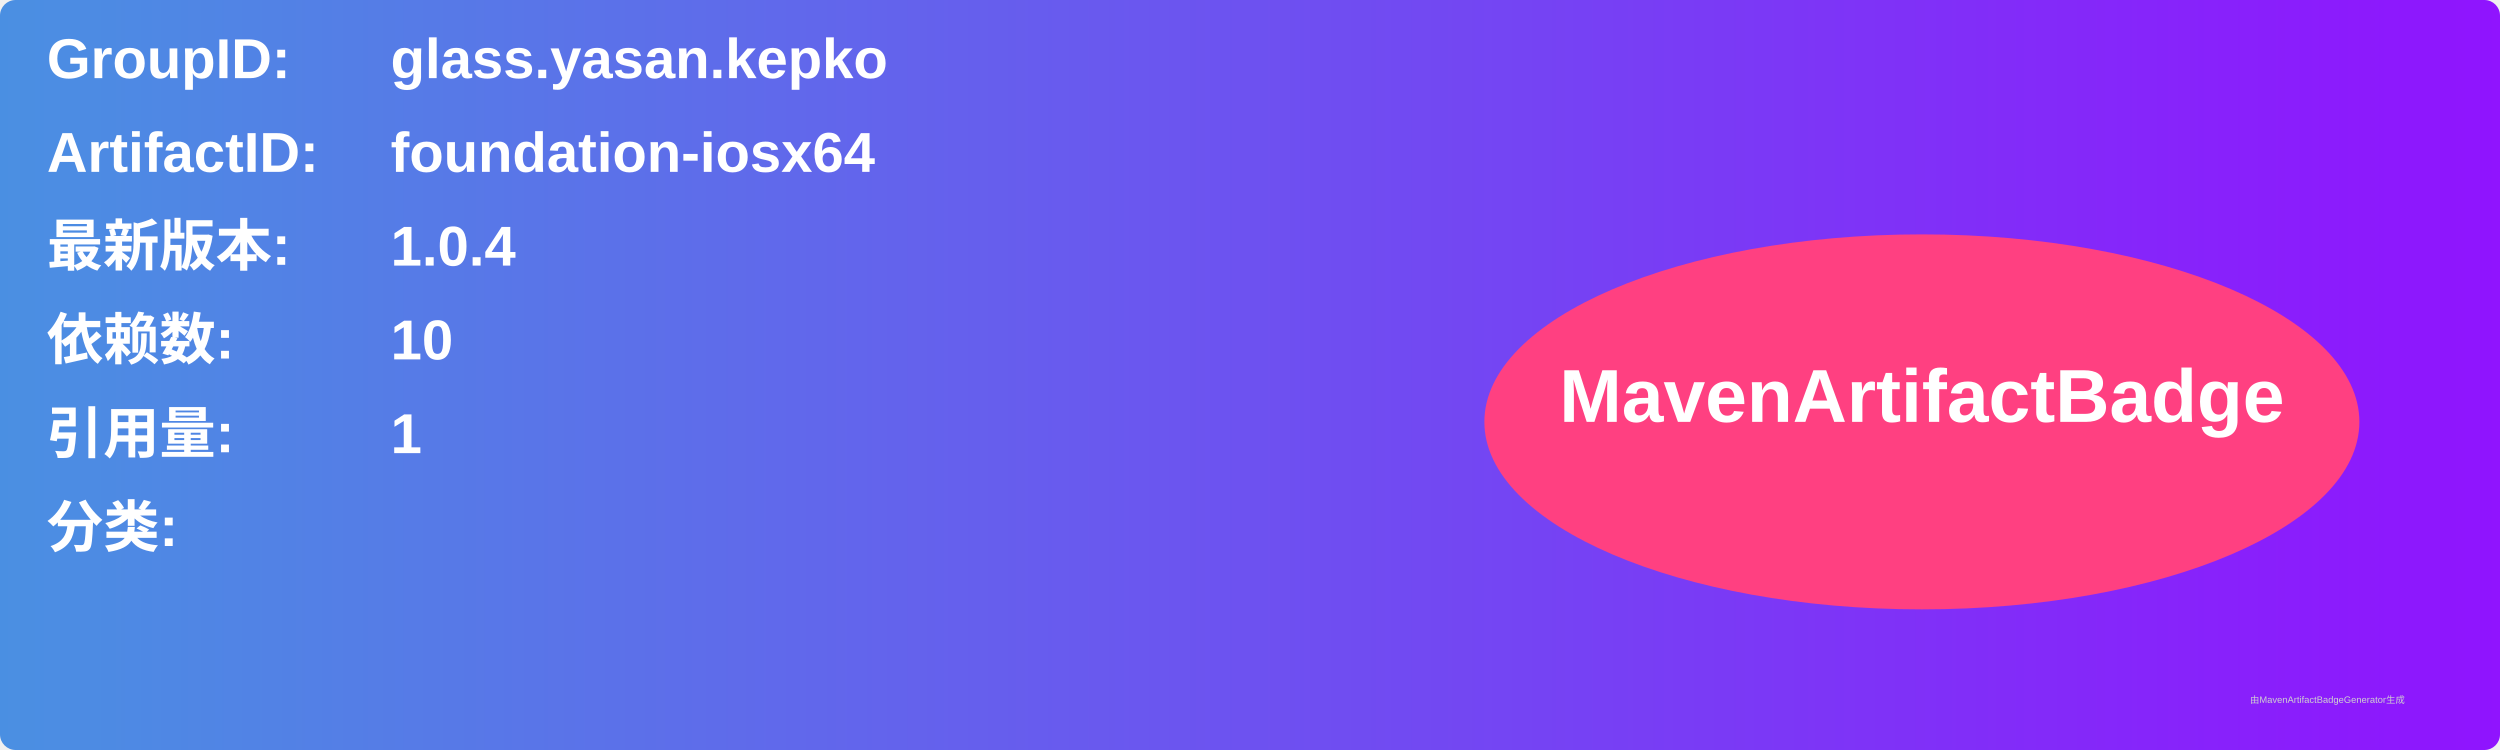
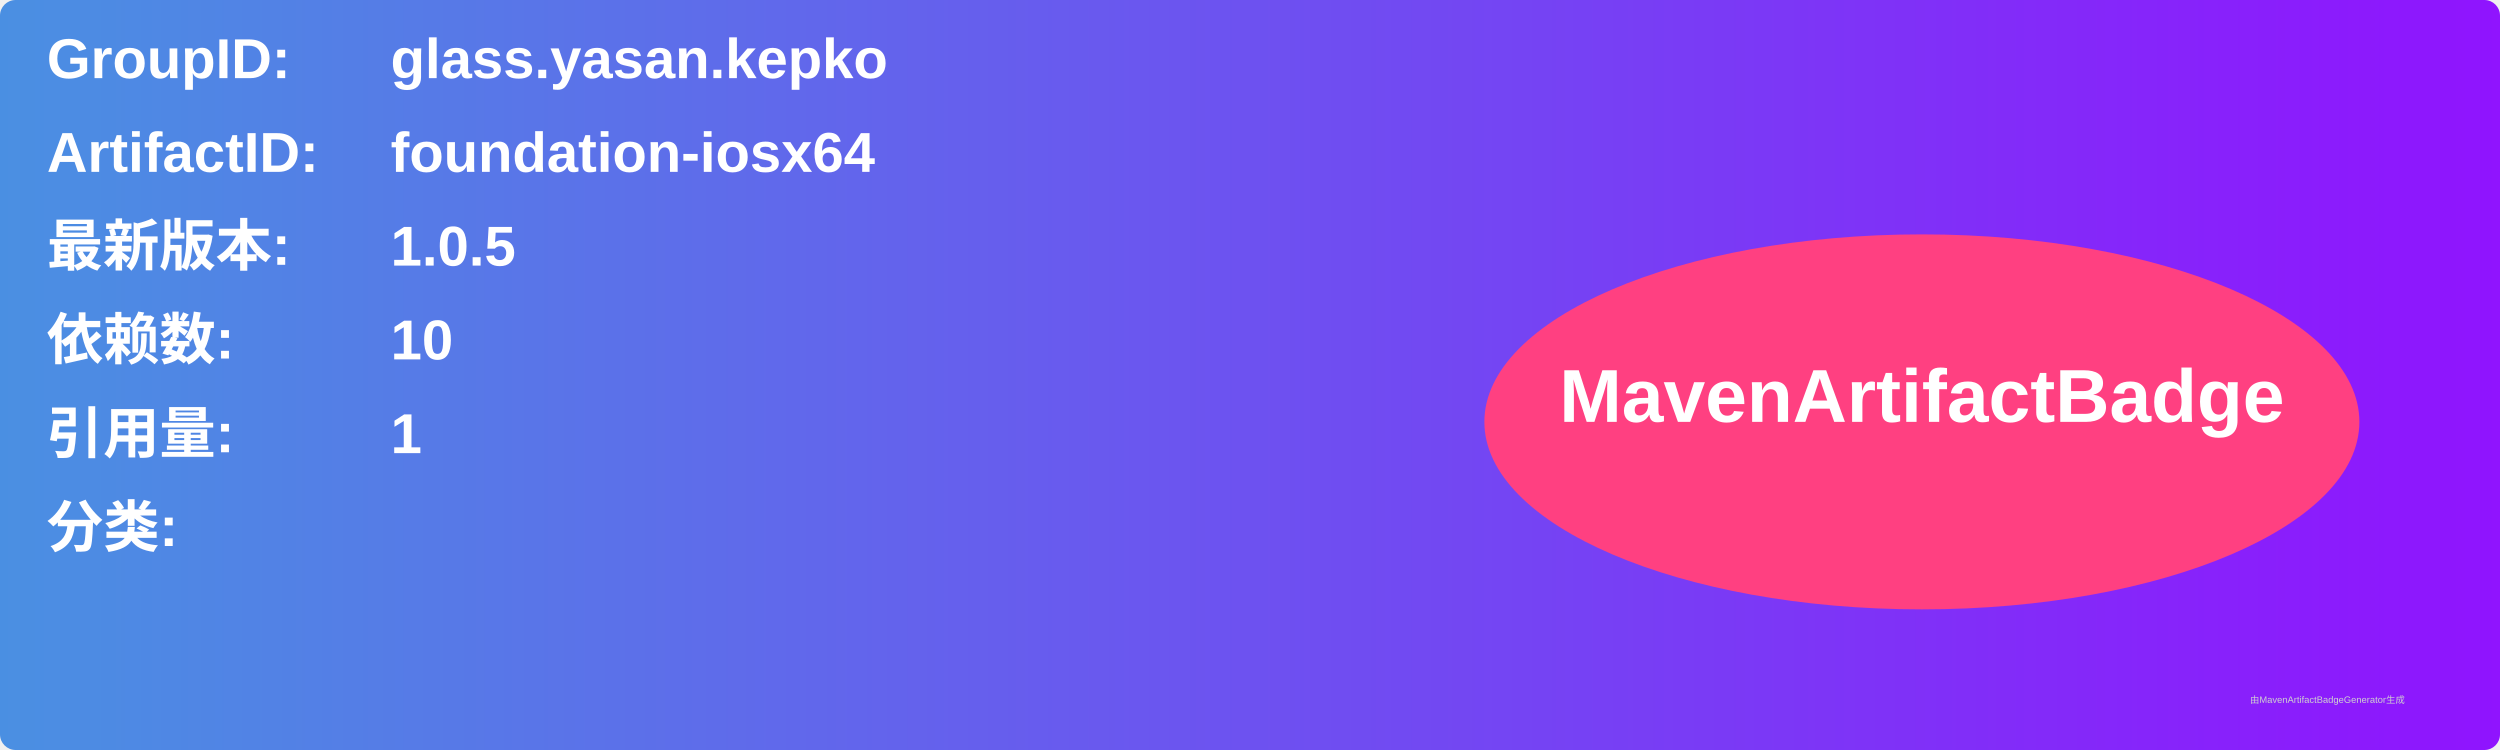
<svg xmlns="http://www.w3.org/2000/svg" width="800" height="240" viewBox="0 0 800 240">
  <linearGradient id="grad" x1="0%" y1="0%" x2="100%" y2="0%">
    <stop offset="0%" stop-color="#4a90e2" />
    <stop offset="100%" stop-color="#9013fe" />
  </linearGradient>
  <rect width="100%" height="100%" rx="5" ry="5" fill="url(#grad)" />
  <g transform="translate(15, 15)">
    <text x="0" y="10" font-family="Arial" font-size="18" fill="white" font-weight="bold" width="260">GroupID:</text>
    <text x="110" y="10" font-family="Arial" font-size="18" fill="white" font-weight="bold" width="460">glass.yasan.kepko</text>
    <text x="0" y="40" font-family="Arial" font-size="18" fill="white" font-weight="bold" width="260">ArtifactID:</text>
    <text x="110" y="40" font-family="Arial" font-size="18" fill="white" font-weight="bold" width="460">foundation-iosx64</text>
    <text x="0" y="70" font-family="Arial" font-size="18" fill="white" font-weight="bold">最新版本:</text>
    <text x="110" y="70" font-family="Arial" font-size="18" fill="white" font-weight="bold">
-       <tspan font-weight="bold">1.0.4</tspan>
+       <tspan font-weight="bold">1.0.5</tspan>
    </text>
    <text x="0" y="100" font-family="Arial" font-size="18" fill="white" font-weight="bold">依赖数: </text>
    <text x="110" y="100" font-family="Arial" font-size="18" fill="white">
      <tspan font-weight="bold">10</tspan>
    </text>
    <text x="0" y="130" font-family="Arial" font-size="18" fill="white" font-weight="bold">引用量: </text>
    <text x="110" y="130" font-family="Arial" font-size="18" fill="white">
      <tspan font-weight="bold">1</tspan>
    </text>
    <text x="0" y="160" font-family="Arial" font-size="18" fill="white" font-weight="bold">分类:</text>
    <text x="10" y="190" font-family="Arial" font-size="10" fill="white">
      <tspan font-weight="bold" />
    </text>
    <ellipse cx="600" cy="120" rx="140" ry="60" fill="#ff4081" />
    <text x="600" y="120" text-anchor="middle" font-family="Arial" font-size="24" fill="white" font-weight="bold">MavenArtifactBadge</text>
  </g>
  <text x="720" y="225" font-family="Arial" font-size="3" fill="#d0d0d0">由MavenArtifactBadgeGenerator生成</text>
</svg>
